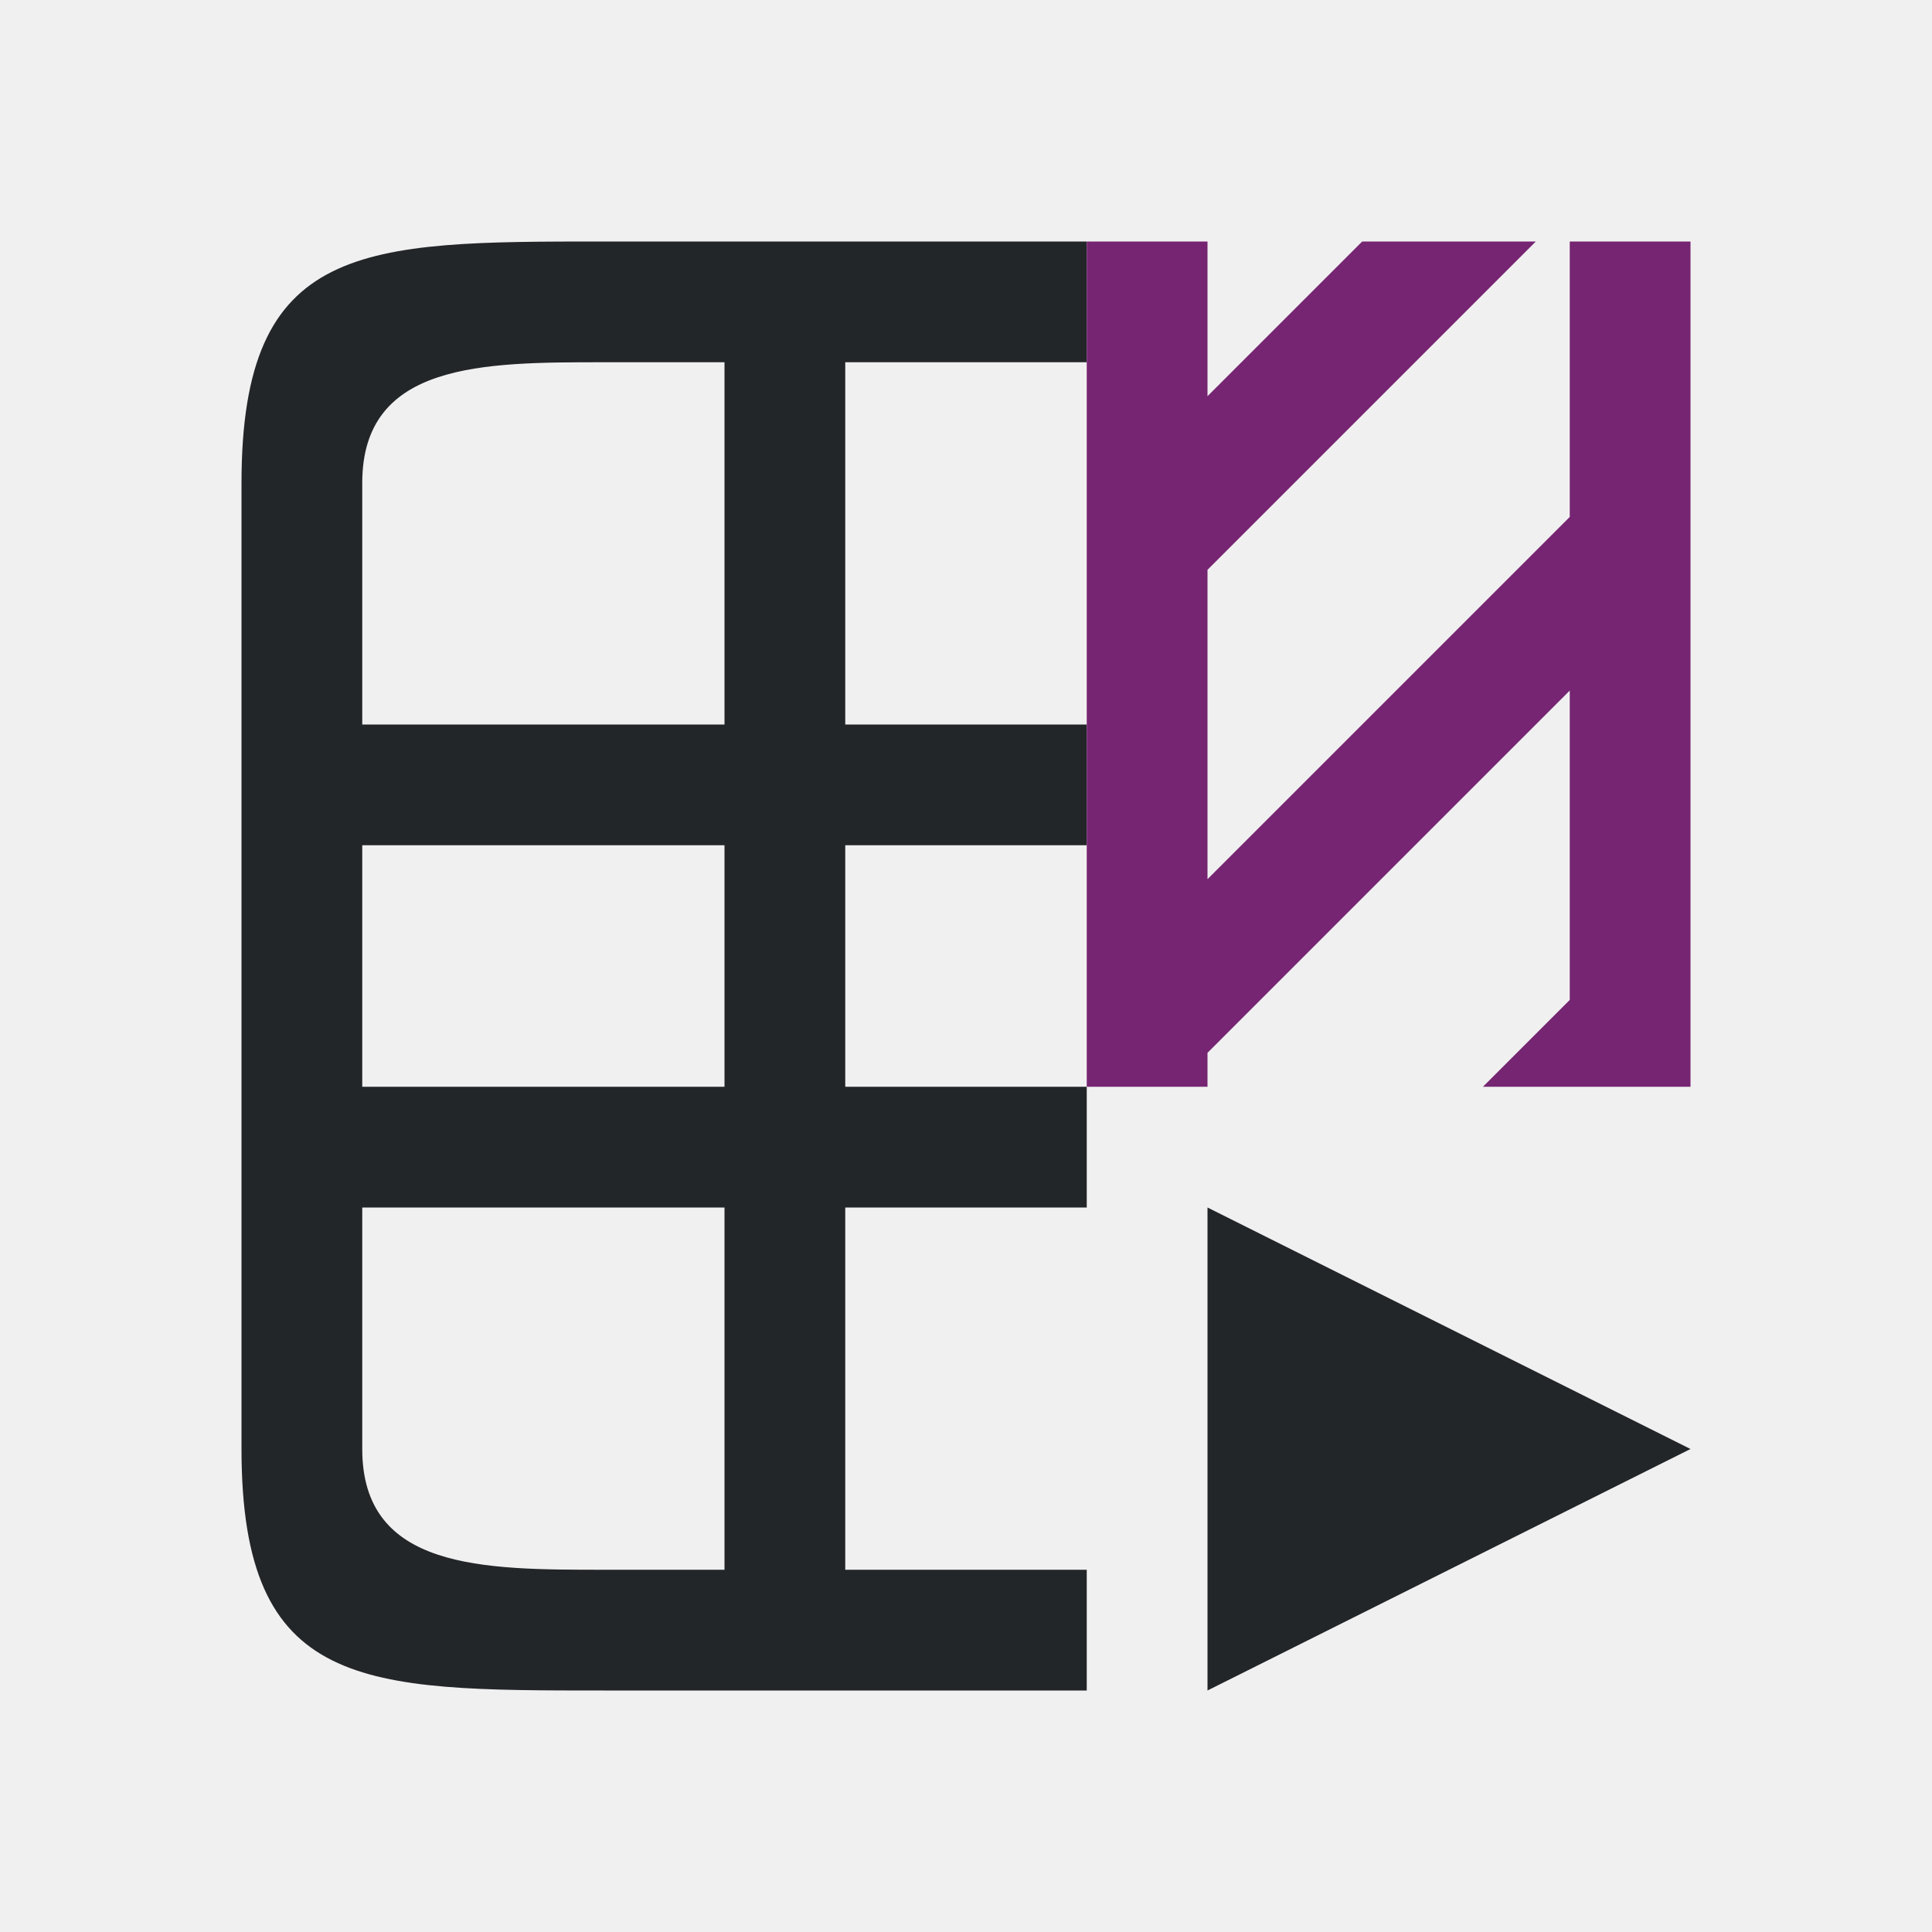
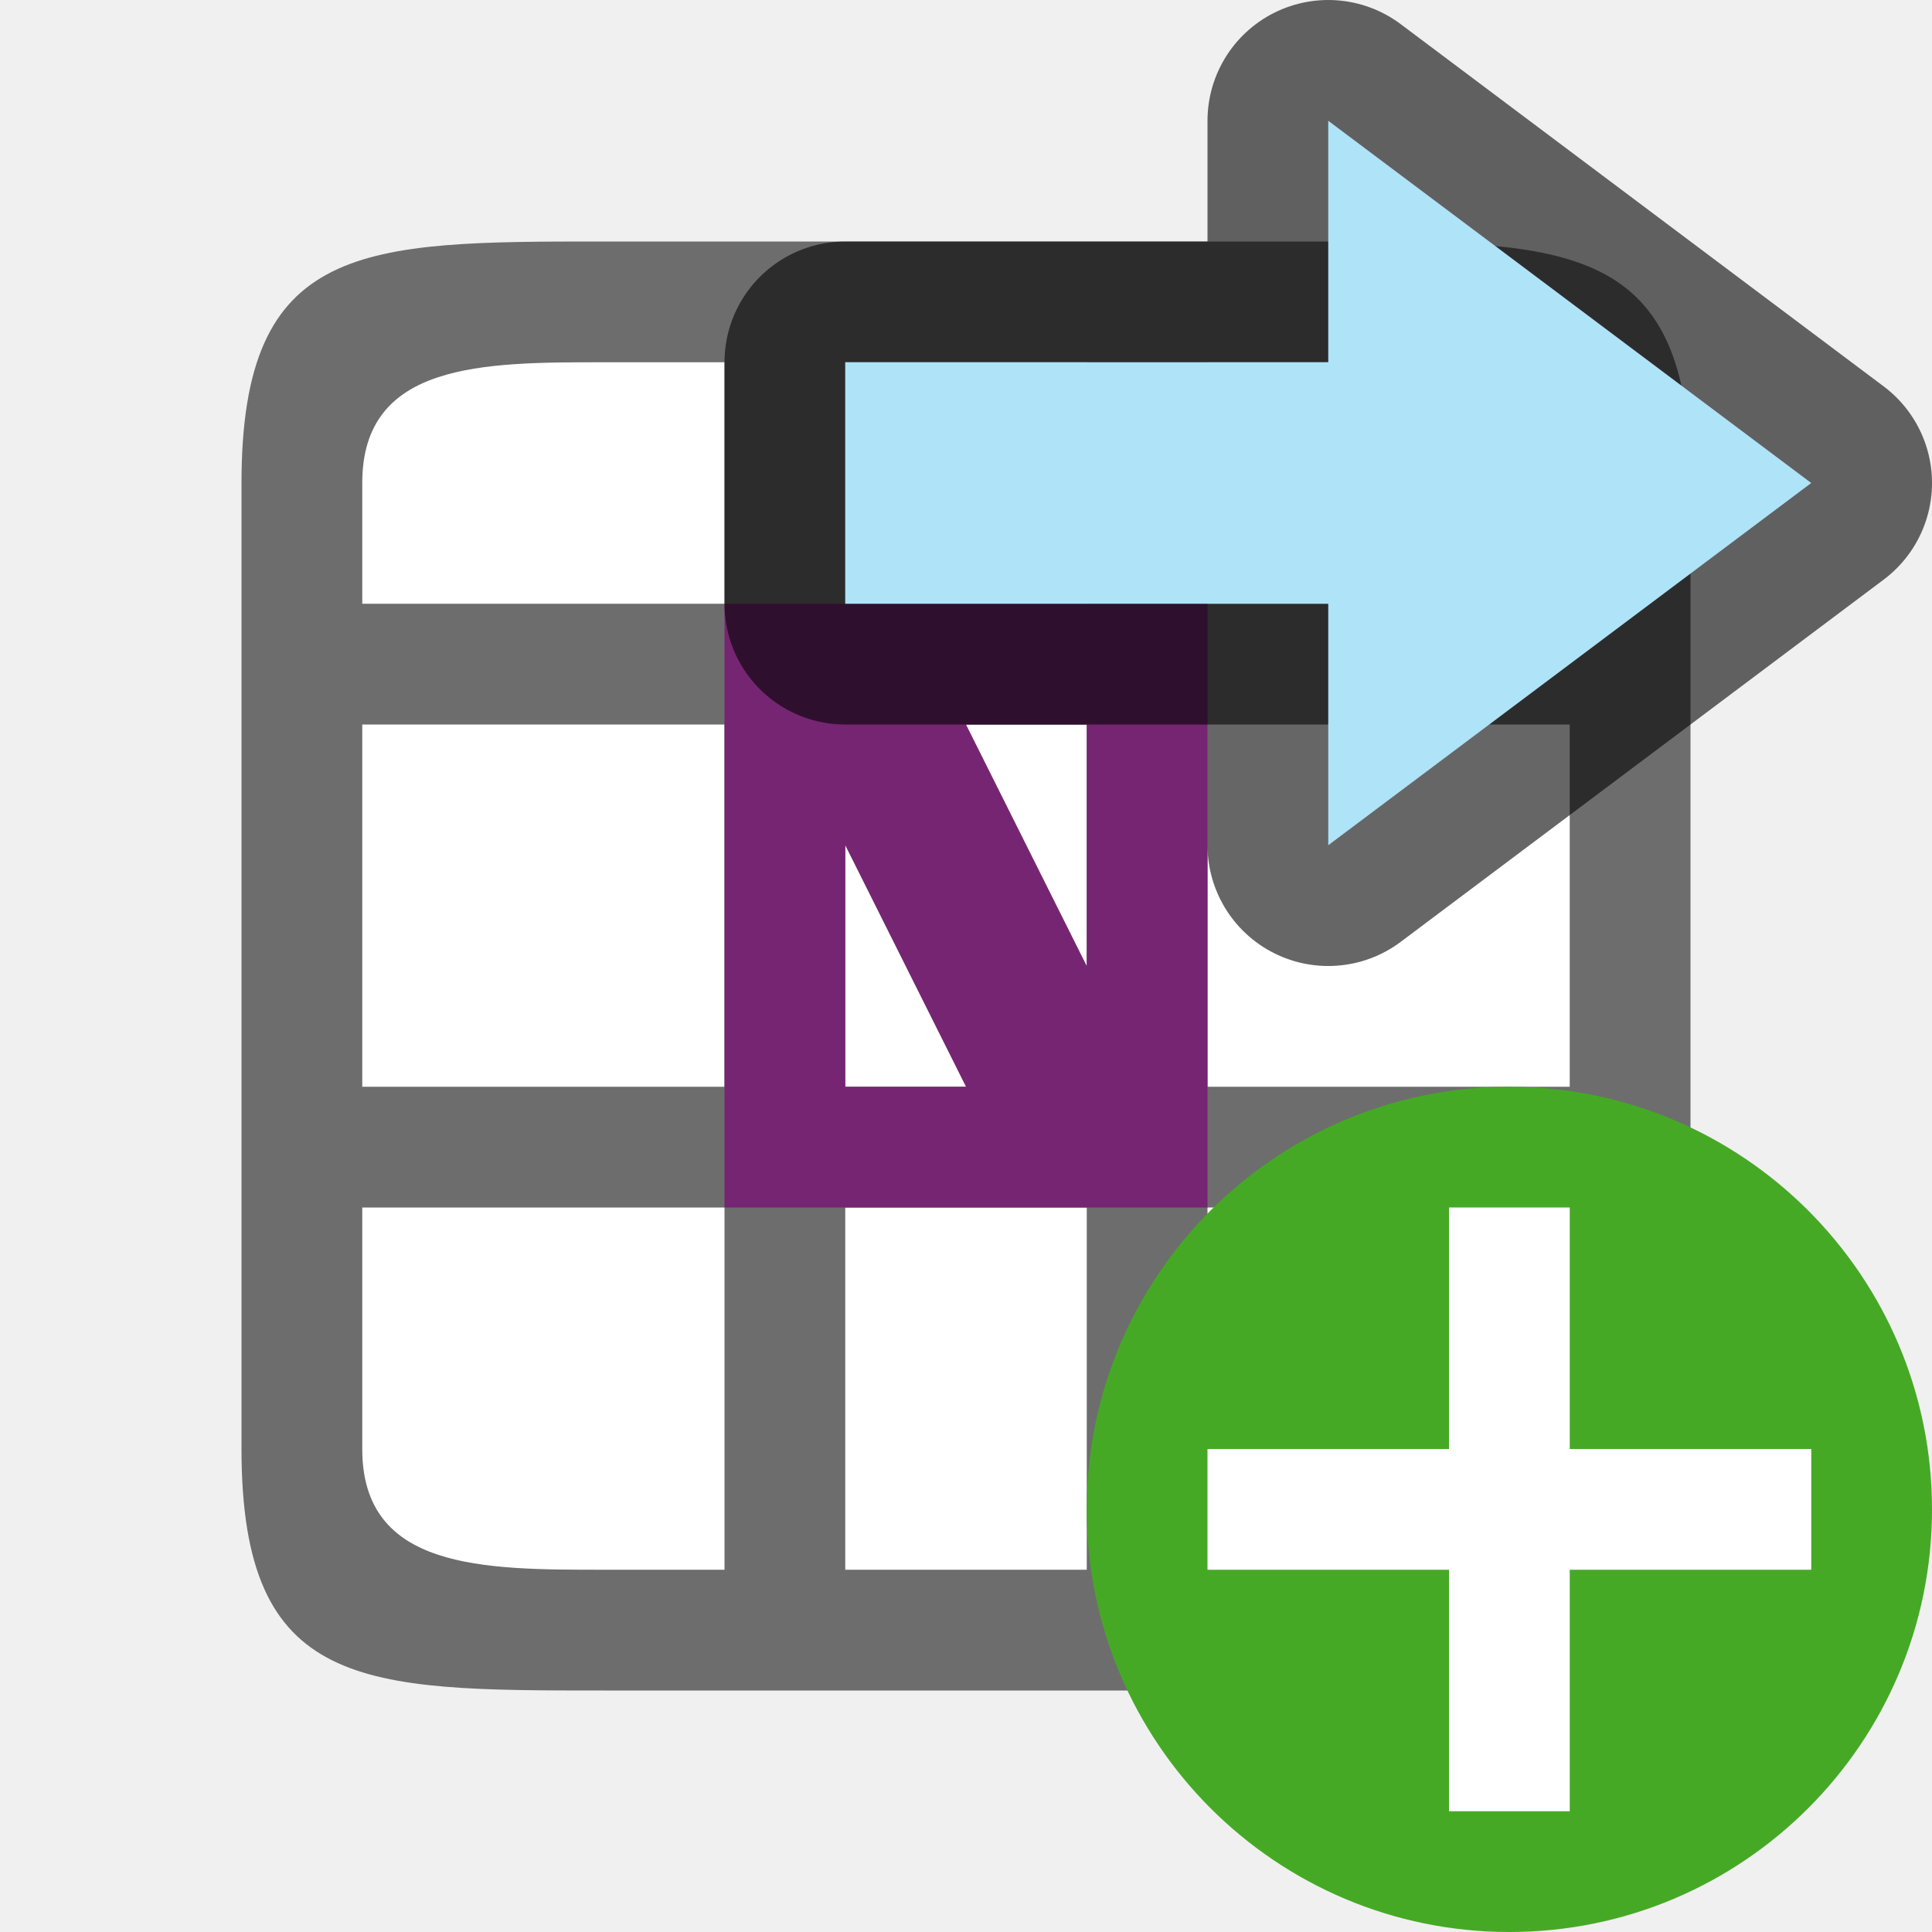
<svg xmlns="http://www.w3.org/2000/svg" viewBox="0 0 16 16" version="1.1" id="svg6">
  <defs id="defs10" />
-   <path d="m 2,4 v 8 c 0,2 1,2 3,2 H 9 V 13 H 7 V 10 H 9 V 9 H 7 V 7 H 9 V 6 H 7 V 3 H 9 V 2 H 5 C 3,2 2,2 2,4 Z M 3,4 C 3,3 4,3 5,3 H 6 V 6 H 3 Z M 3,7 H 6 V 9 H 3 Z m 0,3 h 3 v 3 H 5 C 4,13 3,13 3,12 Z m 7,0 v 4 l 4,-2 z" id="path2" style="fill:#232629" />
-   <path d="m9 2v1 1.281 1.719 1 2h1v-.281l1.719-1.719 1-1 .281-.281v2.562l-.719.719h1.438.281v-.281-1.438-2.562-1.438-1.281h-1v2.281l-1.719 1.719-1 1-.281.281v-.281-1-1.281l1.719-1.719 1-1h-1.438l-1 1-.281.281v-.281-1z" fill="#762572" id="path4" />
+   <rect style="opacity:1;fill:#ffffff;fill-opacity:1;stroke:none;stroke-width:2;stroke-linecap:round;stroke-linejoin:round;stroke-miterlimit:4;stroke-dasharray:none;stroke-opacity:1" id="rect816" width="10" height="10" x="3" y="3" />
+   <path d="M 5,2 C 3,2 2,2 2,4 v 8 c 0,2 1,2 3,2 h 4 1 1 c 2,0 3,0 3,-2 V 4 C 14,2 13,2 11,2 Z M 5,3 H 6 V 5 H 3 V 4 C 3,3 4,3 5,3 Z M 7,3 H 9 V 5 H 7 Z m 3,0 h 1 c 1,0 2,0 2,1 V 5 H 12 11 10 Z M 3,6 H 6 V 9 H 3 Z M 7,6 H 9 V 9 H 7 Z m 3,0 h 1 1 1 v 3 h -1 -1 -1 z m -7,4 h 3 v 3 H 5 C 4,13 3,13 3,12 Z m 4,0 h 2 v 3 H 7 Z m 3,0 h 1 1 1 v 2 c 0,1 -1,1 -2,1 h -1 z" id="path2" style="fill:#6d6d6d;fill-opacity:1" />
+   <path style="opacity:1;fill:#762572;fill-opacity:1;stroke:none;stroke-width:2;stroke-linecap:round;stroke-linejoin:round;stroke-miterlimit:4;stroke-dasharray:none;stroke-opacity:1" d="m 6,5 v 5 h 4 V 5 Z M 8,6 H 9 V 8 Z M 7,7 8,9 H 7 Z" id="rect822" />
+   <path id="path856" d="M 15,4 11,7 V 5 l -4,10e-5 v -2 L 11,3 V 1 Z" style="opacity:0.6;fill:#000000;fill-opacity:1;stroke:#000000;stroke-width:2;stroke-linecap:butt;stroke-linejoin:round;stroke-miterlimit:4;stroke-dasharray:none;stroke-opacity:1" />
+   <path style="fill:#aee3f8;fill-opacity:1;stroke:none;stroke-width:1px;stroke-linecap:butt;stroke-linejoin:miter;stroke-opacity:1" d="M 15,4 11,7 V 5 l -4,10e-5 v -2 L 11,3 V 1 Z" id="path834-1" />
+   <circle style="opacity:1;vector-effect:none;fill:#46a926;fill-opacity:1;stroke:none;stroke-width:3.5;stroke-linecap:butt;stroke-linejoin:round;stroke-miterlimit:4;stroke-dasharray:none;stroke-dashoffset:0;stroke-opacity:1" id="path2644" cy="12.5" cx="12.5" r="3.5" />
+   <path id="path1063" overflow="visible" font-weight="400" style="color:#000000;font-weight:400;line-height:normal;font-family:sans-serif;text-indent:0;text-align:start;text-decoration:none;text-decoration-line:none;text-decoration-style:solid;text-decoration-color:#000000;text-transform:none;white-space:normal;overflow:visible;isolation:auto;mix-blend-mode:normal;fill:#ffffff;fill-opacity:1;marker:none" d="m 12,10 v 2 h -2 v 1 h 2 v 2 h 1 v -2 h 2 v -1 h -2 v -2 z" />
</svg>
